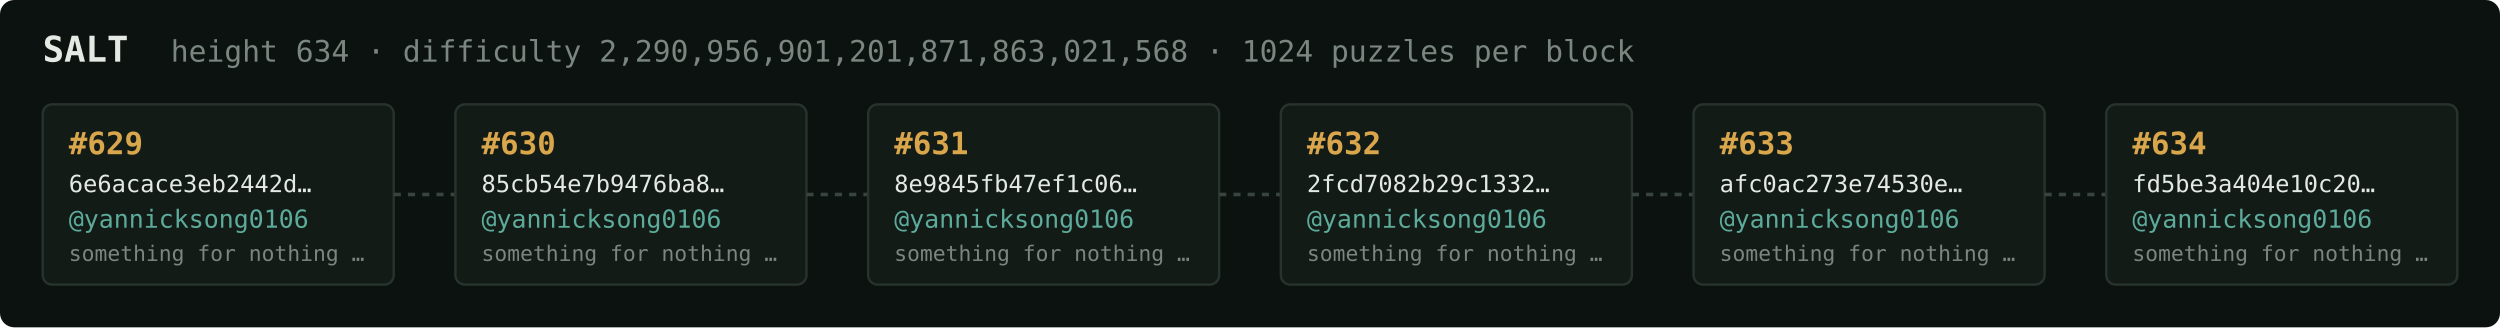
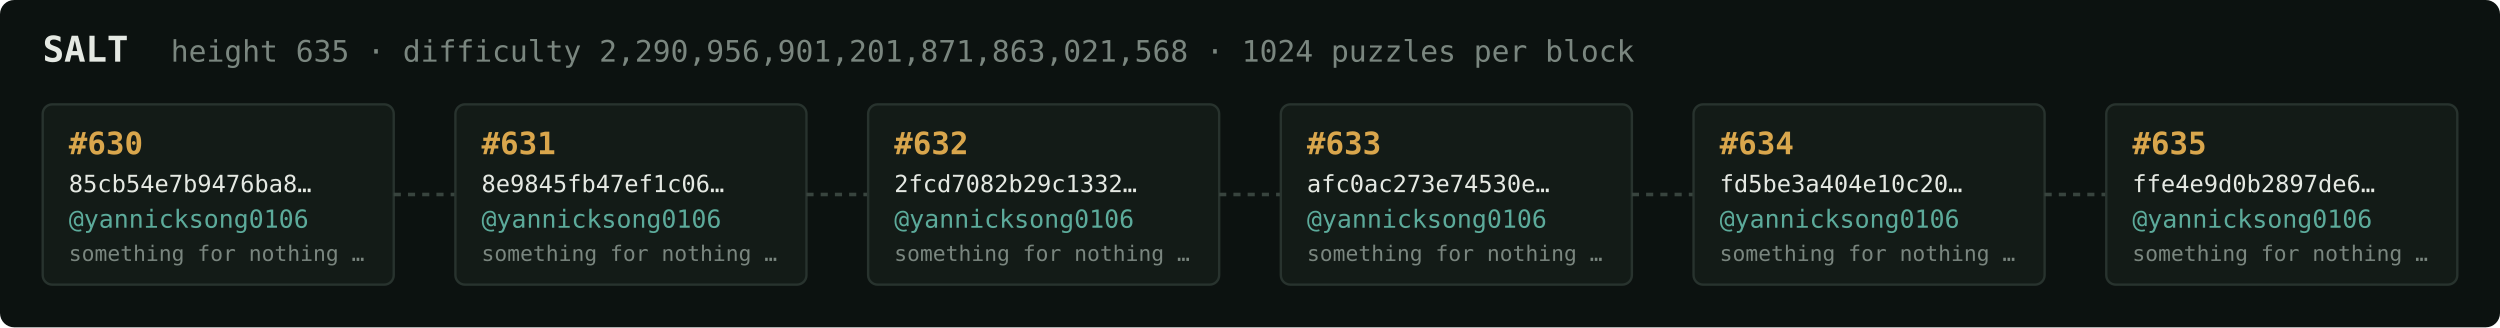
<svg xmlns="http://www.w3.org/2000/svg" width="1054" height="138" viewBox="0 0 1054 138" font-family="ui-monospace,SFMono-Regular,Menlo,monospace">
  <rect fill="#0c1210" width="1054" height="138" rx="6" />
  <text x="18" y="26" fill="#e5e9e3" font-size="15" font-weight="700">SALT</text>
-   <text x="72" y="26" fill="#7a867f" font-size="12.5">height 634 · difficulty 2,290,956,901,201,871,863,021,568 · 1024 puzzles per block</text>
+   <text x="72" y="26" fill="#7a867f" font-size="12.5">height 635 · difficulty 2,290,956,901,201,871,863,021,568 · 1024 puzzles per block</text>
  <rect x="18" y="44" width="148" height="76" rx="4" fill="#131b17" stroke="#28332e" stroke-width="1" />
-   <text x="29" y="65" fill="#d9a64c" font-size="13" font-weight="700">#629</text>
-   <text x="29" y="81" fill="#e5e9e3" font-size="10">6e6acace3eb2442d…</text>
+   <text x="29" y="65" fill="#d9a64c" font-size="13" font-weight="700">#630</text>
+   <text x="29" y="81" fill="#e5e9e3" font-size="10">85cb54e7b9476ba8…</text>
  <text x="29" y="96" fill="#5cab9b" font-size="10.5">@yannicksong0106</text>
  <text x="29" y="110" fill="#7a867f" font-size="9">something for nothing …</text>
  <line x1="166" y1="82.0" x2="192" y2="82.0" stroke="#38443e" stroke-width="1.5" stroke-dasharray="3 3" />
  <rect x="192" y="44" width="148" height="76" rx="4" fill="#131b17" stroke="#28332e" stroke-width="1" />
-   <text x="203" y="65" fill="#d9a64c" font-size="13" font-weight="700">#630</text>
-   <text x="203" y="81" fill="#e5e9e3" font-size="10">85cb54e7b9476ba8…</text>
+   <text x="203" y="65" fill="#d9a64c" font-size="13" font-weight="700">#631</text>
+   <text x="203" y="81" fill="#e5e9e3" font-size="10">8e9845fb47ef1c06…</text>
  <text x="203" y="96" fill="#5cab9b" font-size="10.5">@yannicksong0106</text>
  <text x="203" y="110" fill="#7a867f" font-size="9">something for nothing …</text>
  <line x1="340" y1="82.0" x2="366" y2="82.0" stroke="#38443e" stroke-width="1.5" stroke-dasharray="3 3" />
  <rect x="366" y="44" width="148" height="76" rx="4" fill="#131b17" stroke="#28332e" stroke-width="1" />
-   <text x="377" y="65" fill="#d9a64c" font-size="13" font-weight="700">#631</text>
-   <text x="377" y="81" fill="#e5e9e3" font-size="10">8e9845fb47ef1c06…</text>
+   <text x="377" y="65" fill="#d9a64c" font-size="13" font-weight="700">#632</text>
+   <text x="377" y="81" fill="#e5e9e3" font-size="10">2fcd7082b29c1332…</text>
  <text x="377" y="96" fill="#5cab9b" font-size="10.5">@yannicksong0106</text>
  <text x="377" y="110" fill="#7a867f" font-size="9">something for nothing …</text>
  <line x1="514" y1="82.0" x2="540" y2="82.0" stroke="#38443e" stroke-width="1.5" stroke-dasharray="3 3" />
  <rect x="540" y="44" width="148" height="76" rx="4" fill="#131b17" stroke="#28332e" stroke-width="1" />
-   <text x="551" y="65" fill="#d9a64c" font-size="13" font-weight="700">#632</text>
-   <text x="551" y="81" fill="#e5e9e3" font-size="10">2fcd7082b29c1332…</text>
+   <text x="551" y="65" fill="#d9a64c" font-size="13" font-weight="700">#633</text>
+   <text x="551" y="81" fill="#e5e9e3" font-size="10">afc0ac273e74530e…</text>
  <text x="551" y="96" fill="#5cab9b" font-size="10.5">@yannicksong0106</text>
  <text x="551" y="110" fill="#7a867f" font-size="9">something for nothing …</text>
  <line x1="688" y1="82.0" x2="714" y2="82.0" stroke="#38443e" stroke-width="1.5" stroke-dasharray="3 3" />
  <rect x="714" y="44" width="148" height="76" rx="4" fill="#131b17" stroke="#28332e" stroke-width="1" />
-   <text x="725" y="65" fill="#d9a64c" font-size="13" font-weight="700">#633</text>
-   <text x="725" y="81" fill="#e5e9e3" font-size="10">afc0ac273e74530e…</text>
+   <text x="725" y="65" fill="#d9a64c" font-size="13" font-weight="700">#634</text>
+   <text x="725" y="81" fill="#e5e9e3" font-size="10">fd5be3a404e10c20…</text>
  <text x="725" y="96" fill="#5cab9b" font-size="10.5">@yannicksong0106</text>
  <text x="725" y="110" fill="#7a867f" font-size="9">something for nothing …</text>
  <line x1="862" y1="82.0" x2="888" y2="82.0" stroke="#38443e" stroke-width="1.5" stroke-dasharray="3 3" />
  <rect x="888" y="44" width="148" height="76" rx="4" fill="#131b17" stroke="#28332e" stroke-width="1" />
-   <text x="899" y="65" fill="#d9a64c" font-size="13" font-weight="700">#634</text>
-   <text x="899" y="81" fill="#e5e9e3" font-size="10">fd5be3a404e10c20…</text>
+   <text x="899" y="65" fill="#d9a64c" font-size="13" font-weight="700">#635</text>
+   <text x="899" y="81" fill="#e5e9e3" font-size="10">ffe4e9d0b2897de6…</text>
  <text x="899" y="96" fill="#5cab9b" font-size="10.5">@yannicksong0106</text>
  <text x="899" y="110" fill="#7a867f" font-size="9">something for nothing …</text>
</svg>
